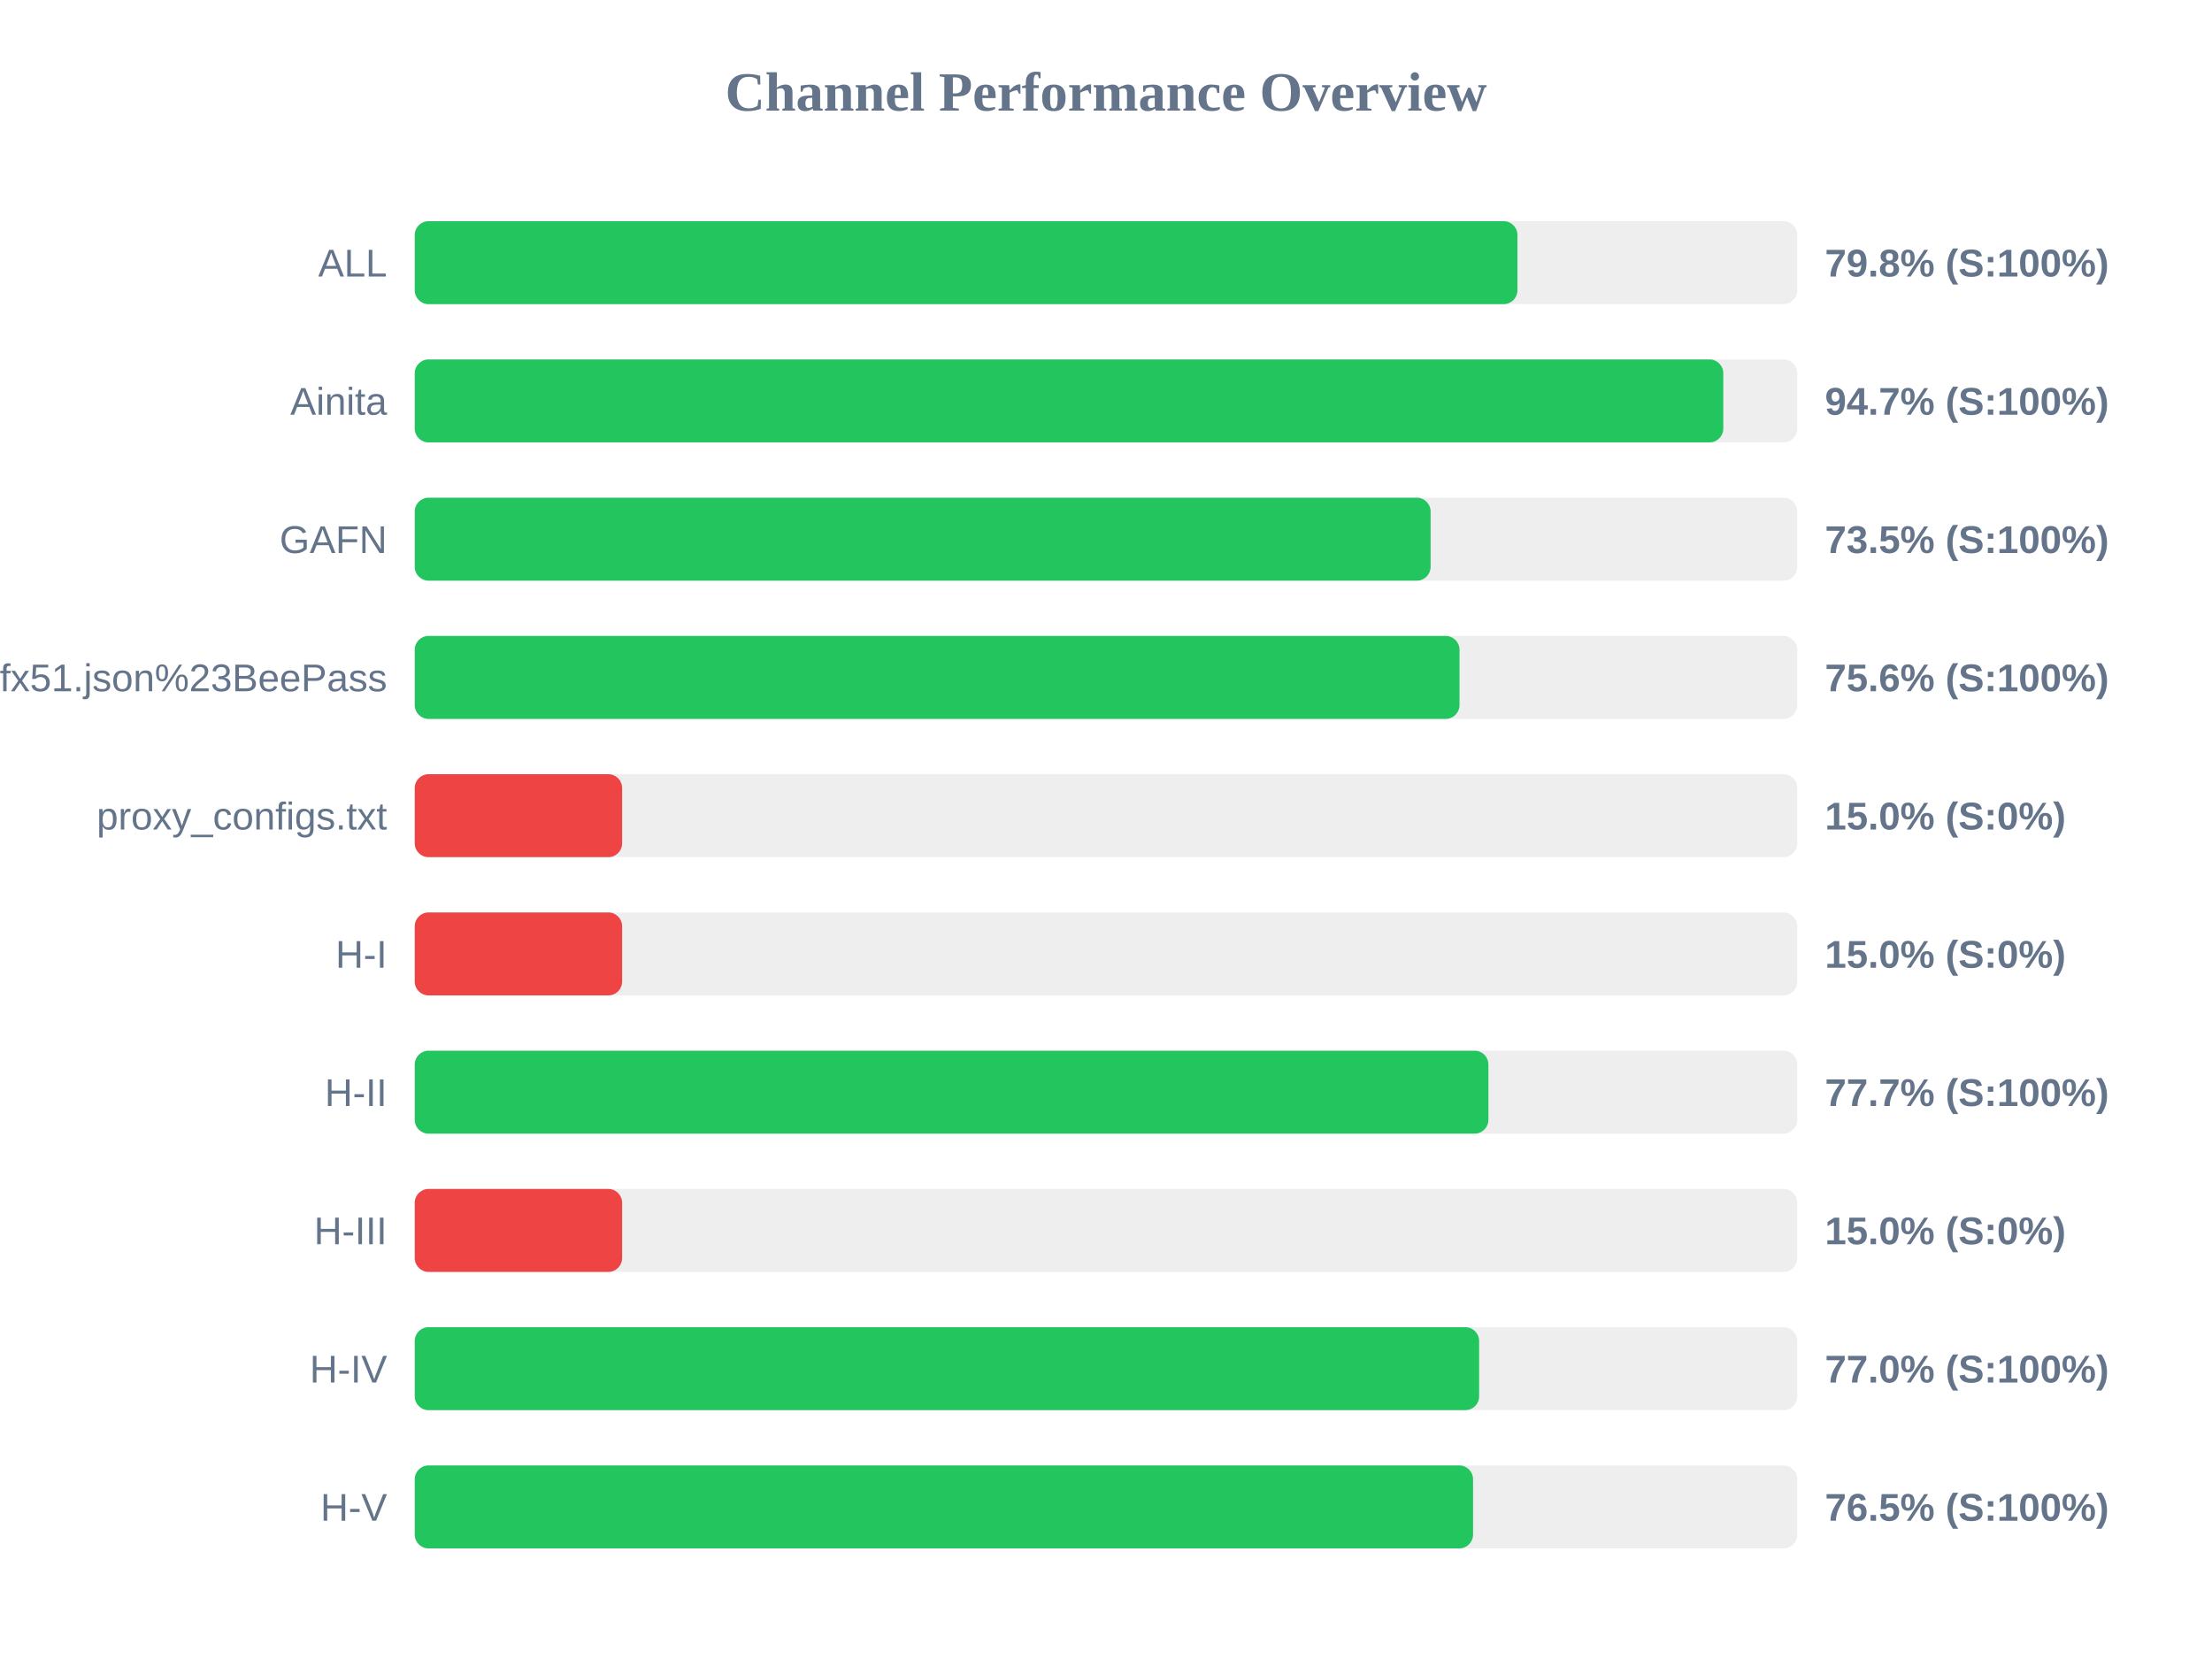
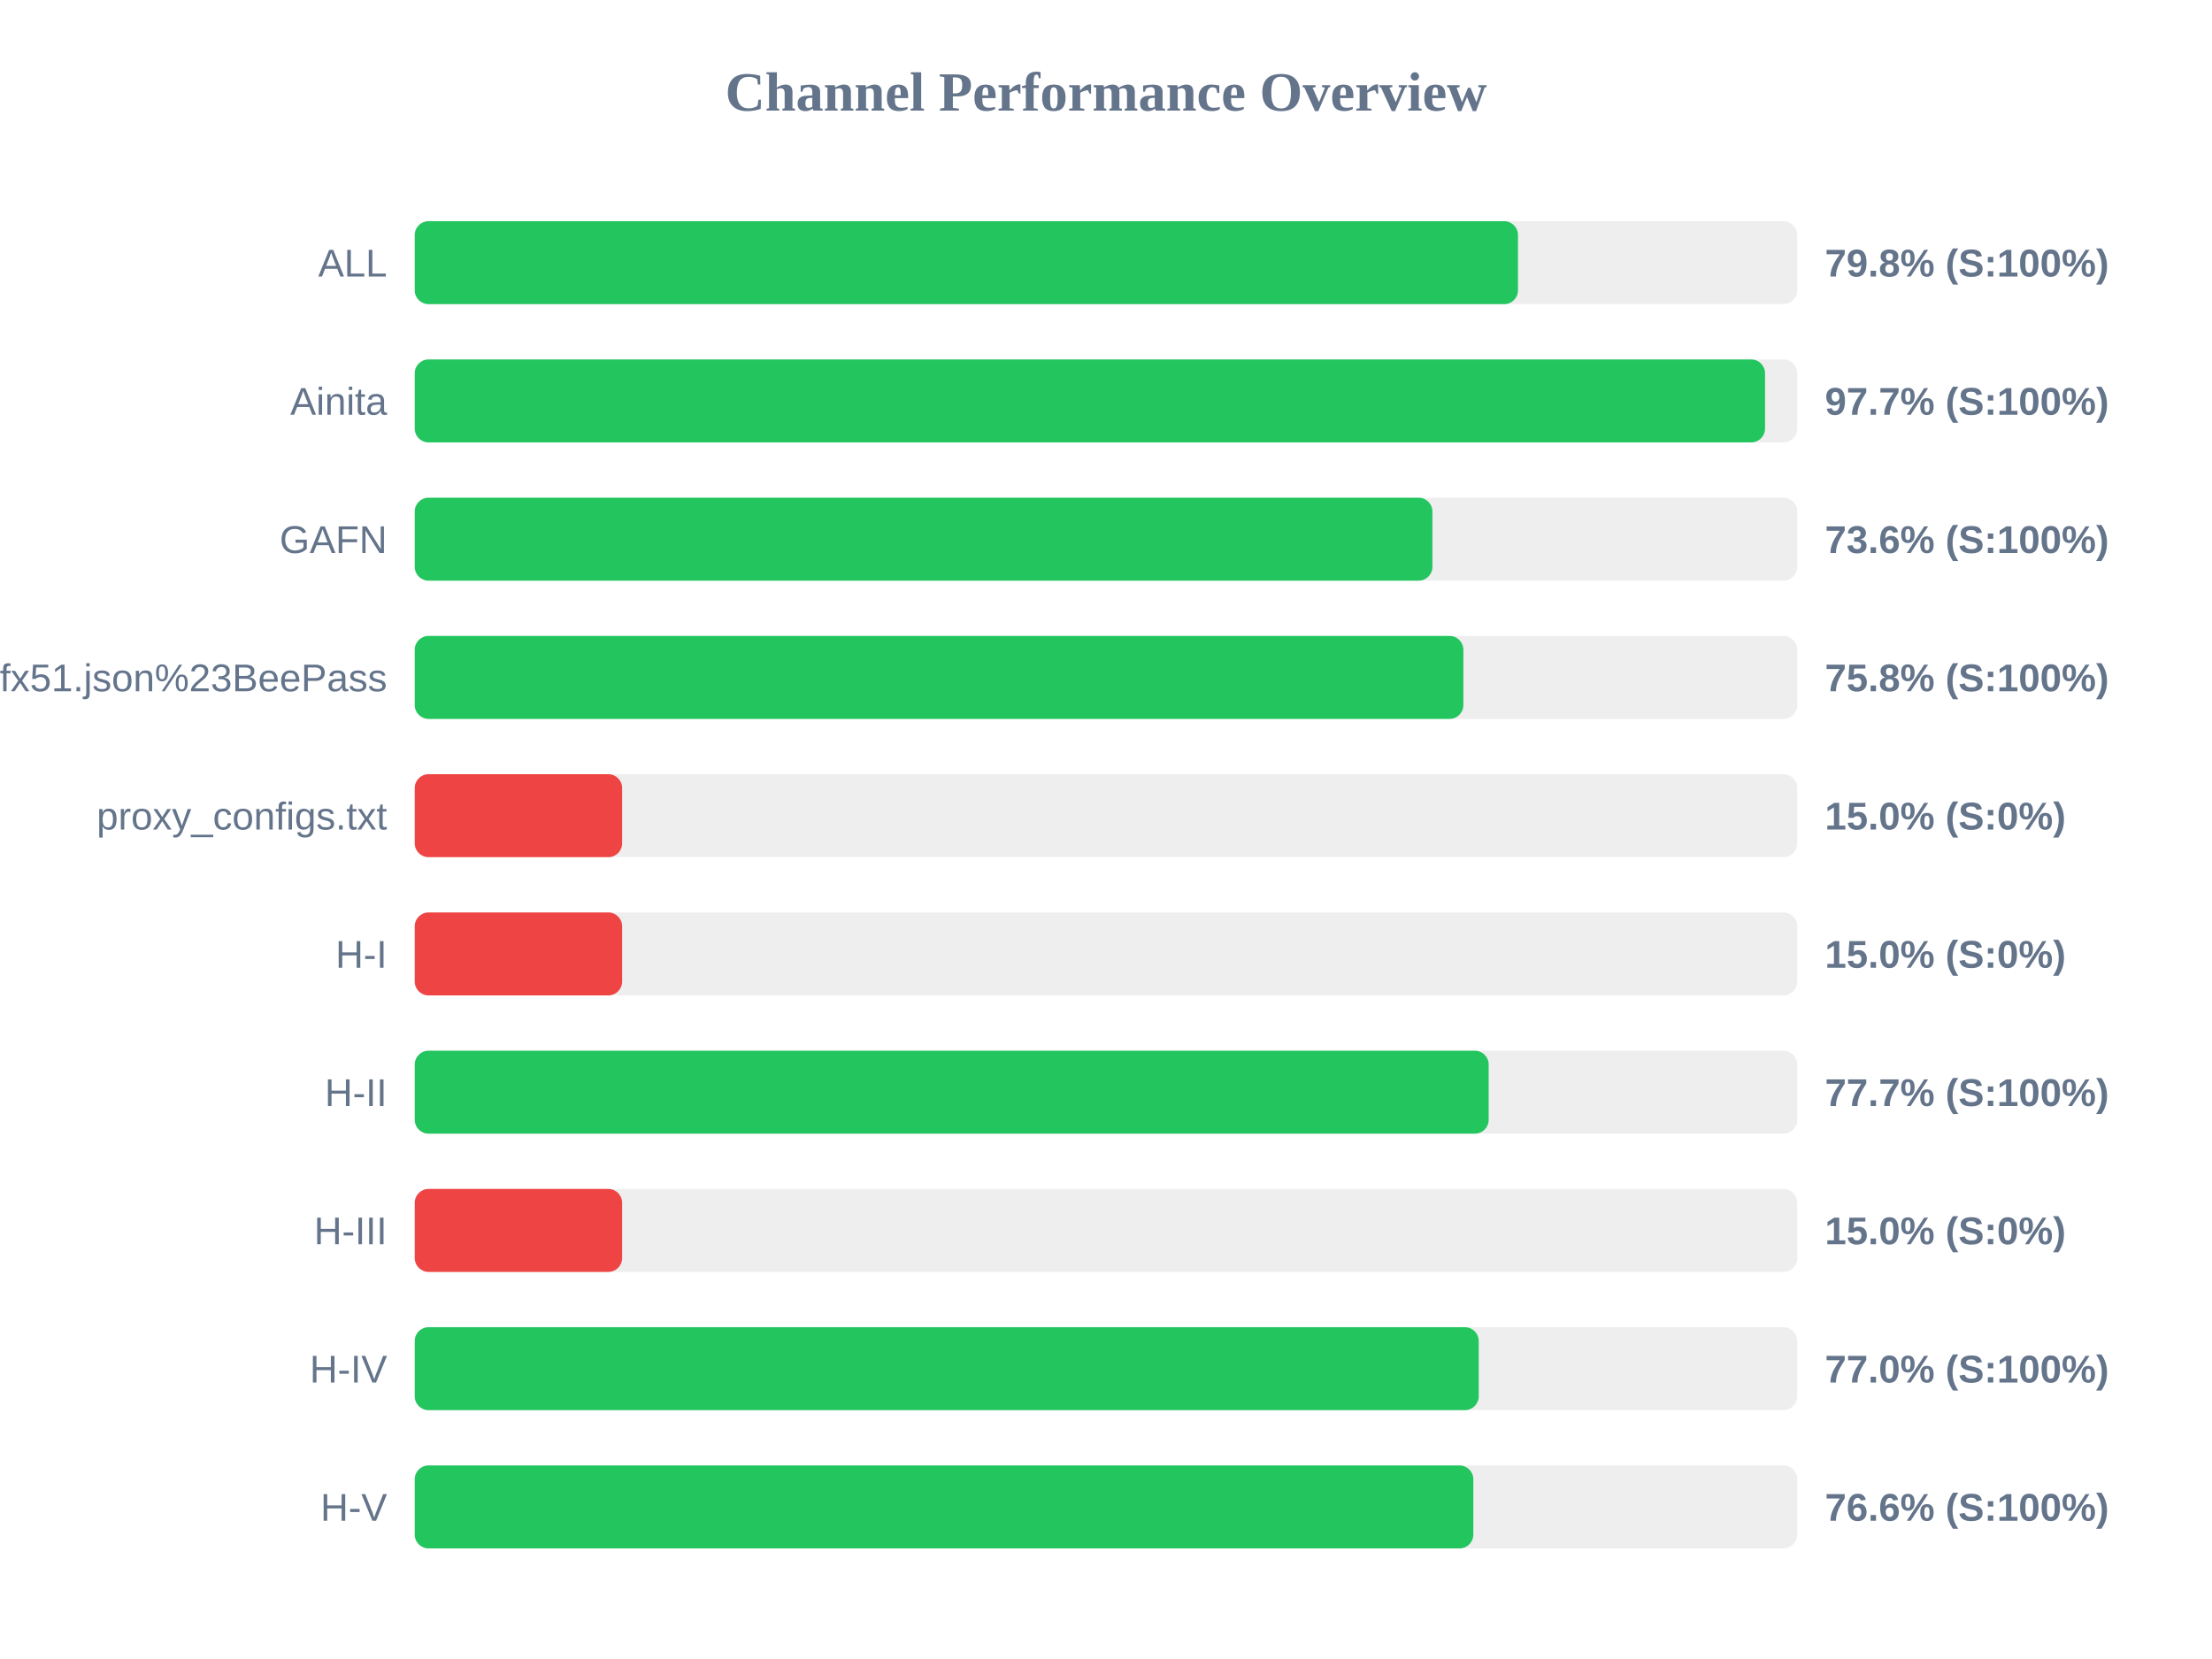
<svg xmlns="http://www.w3.org/2000/svg" width="800" height="600" version="1.1">
  <style>
        .row { font: 14px Arial; fill: #64748b; }
        .score { font: bold 14px Arial; fill: #64748b; }
    </style>
  <text x="400" y="40" text-anchor="middle" font-size="20px" font-weight="bold" fill="#64748b">Channel Performance Overview</text>
  <rect x="150" y="80" width="500" height="30" fill="#eee" rx="5" />
-   <rect x="150" y="80" width="398.8" height="30" fill="#22c55e" rx="5" />
+   <rect x="150" y="80" width="399.0" height="30" fill="#22c55e" rx="5" />
  <text x="140" y="100" text-anchor="end" class="row">ALL</text>
  <text x="660" y="100" text-anchor="start" class="score">79.8% (S:100%)</text>
  <rect x="150" y="130" width="500" height="30" fill="#eee" rx="5" />
-   <rect x="150" y="130" width="473.25" height="30" fill="#22c55e" rx="5" />
+   <rect x="150" y="130" width="488.35" height="30" fill="#22c55e" rx="5" />
  <text x="140" y="150" text-anchor="end" class="row">Ainita</text>
-   <text x="660" y="150" text-anchor="start" class="score">94.7% (S:100%)</text>
+   <text x="660" y="150" text-anchor="start" class="score">97.7% (S:100%)</text>
  <rect x="150" y="180" width="500" height="30" fill="#eee" rx="5" />
-   <rect x="150" y="180" width="367.4" height="30" fill="#22c55e" rx="5" />
+   <rect x="150" y="180" width="368.05" height="30" fill="#22c55e" rx="5" />
  <text x="140" y="200" text-anchor="end" class="row">GAFN</text>
-   <text x="660" y="200" text-anchor="start" class="score">73.5% (S:100%)</text>
+   <text x="660" y="200" text-anchor="start" class="score">73.6% (S:100%)</text>
  <rect x="150" y="230" width="500" height="30" fill="#eee" rx="5" />
-   <rect x="150" y="230" width="377.85" height="30" fill="#22c55e" rx="5" />
+   <rect x="150" y="230" width="379.25" height="30" fill="#22c55e" rx="5" />
  <text x="140" y="250" text-anchor="end" class="row">sub?s=ssconf%3A%2F%2Fs3.amazonaws.com%2Fbeedynconprd%2Fzf38bv6oxi1nv3wfkpmxyfl8yj5fargza3foantoalu16vznl0ckxx7bgf1ufx51.json%23BeePass</text>
-   <text x="660" y="250" text-anchor="start" class="score">75.6% (S:100%)</text>
+   <text x="660" y="250" text-anchor="start" class="score">75.8% (S:100%)</text>
  <rect x="150" y="280" width="500" height="30" fill="#eee" rx="5" />
  <rect x="150" y="280" width="75.0" height="30" fill="#ef4444" rx="5" />
  <text x="140" y="300" text-anchor="end" class="row">proxy_configs.txt</text>
  <text x="660" y="300" text-anchor="start" class="score">15.0% (S:0%)</text>
  <rect x="150" y="330" width="500" height="30" fill="#eee" rx="5" />
  <rect x="150" y="330" width="75.0" height="30" fill="#ef4444" rx="5" />
  <text x="140" y="350" text-anchor="end" class="row">H-I</text>
  <text x="660" y="350" text-anchor="start" class="score">15.0% (S:0%)</text>
  <rect x="150" y="380" width="500" height="30" fill="#eee" rx="5" />
-   <rect x="150" y="380" width="388.3" height="30" fill="#22c55e" rx="5" />
+   <rect x="150" y="380" width="388.4" height="30" fill="#22c55e" rx="5" />
  <text x="140" y="400" text-anchor="end" class="row">H-II</text>
  <text x="660" y="400" text-anchor="start" class="score">77.7% (S:100%)</text>
  <rect x="150" y="430" width="500" height="30" fill="#eee" rx="5" />
  <rect x="150" y="430" width="75.0" height="30" fill="#ef4444" rx="5" />
  <text x="140" y="450" text-anchor="end" class="row">H-III</text>
  <text x="660" y="450" text-anchor="start" class="score">15.0% (S:0%)</text>
  <rect x="150" y="480" width="500" height="30" fill="#eee" rx="5" />
-   <rect x="150" y="480" width="384.95" height="30" fill="#22c55e" rx="5" />
+   <rect x="150" y="480" width="384.8" height="30" fill="#22c55e" rx="5" />
  <text x="140" y="500" text-anchor="end" class="row">H-IV</text>
  <text x="660" y="500" text-anchor="start" class="score">77.0% (S:100%)</text>
  <rect x="150" y="530" width="500" height="30" fill="#eee" rx="5" />
-   <rect x="150" y="530" width="382.75" height="30" fill="#22c55e" rx="5" />
+   <rect x="150" y="530" width="382.85" height="30" fill="#22c55e" rx="5" />
  <text x="140" y="550" text-anchor="end" class="row">H-V</text>
-   <text x="660" y="550" text-anchor="start" class="score">76.5% (S:100%)</text>
+   <text x="660" y="550" text-anchor="start" class="score">76.6% (S:100%)</text>
</svg>
